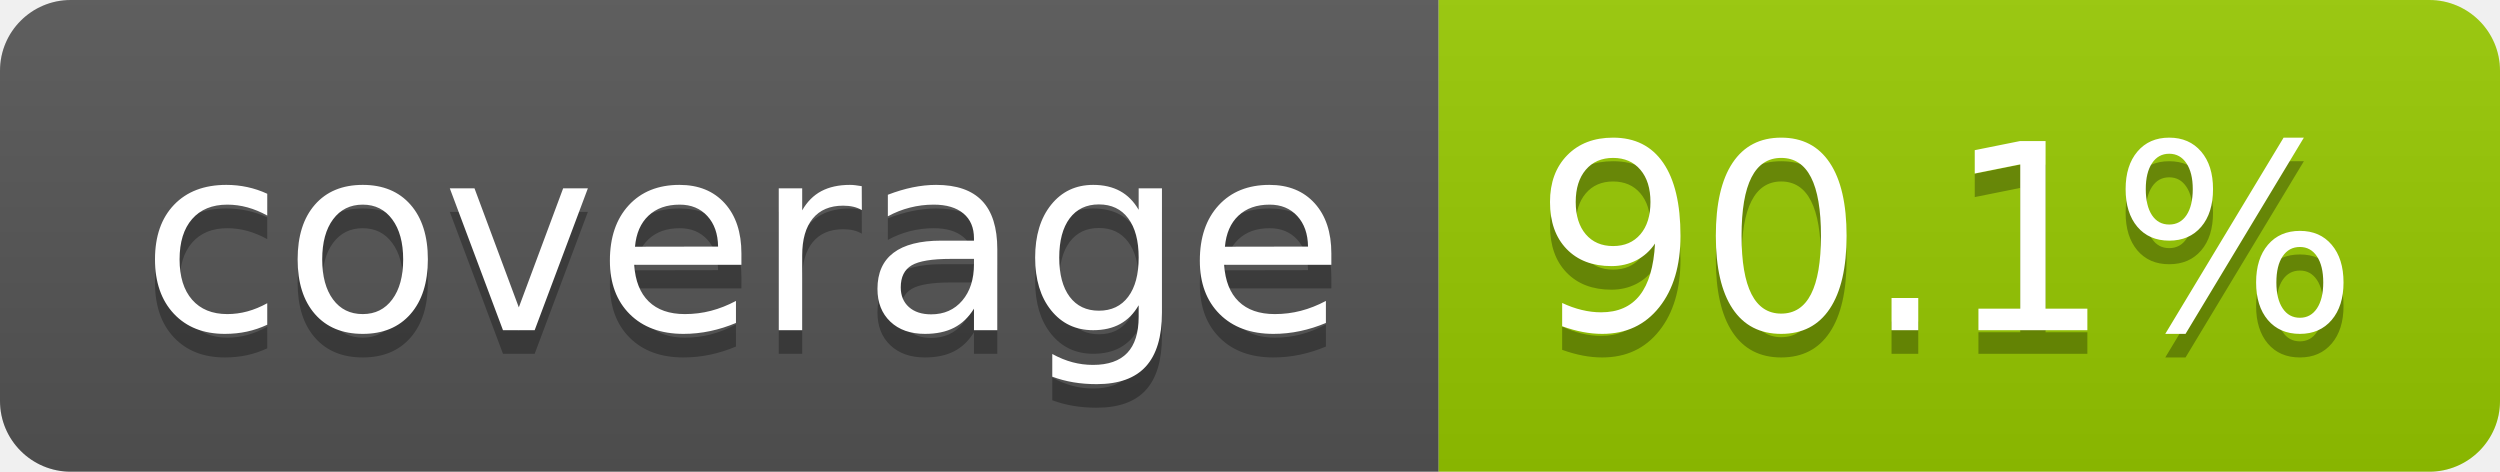
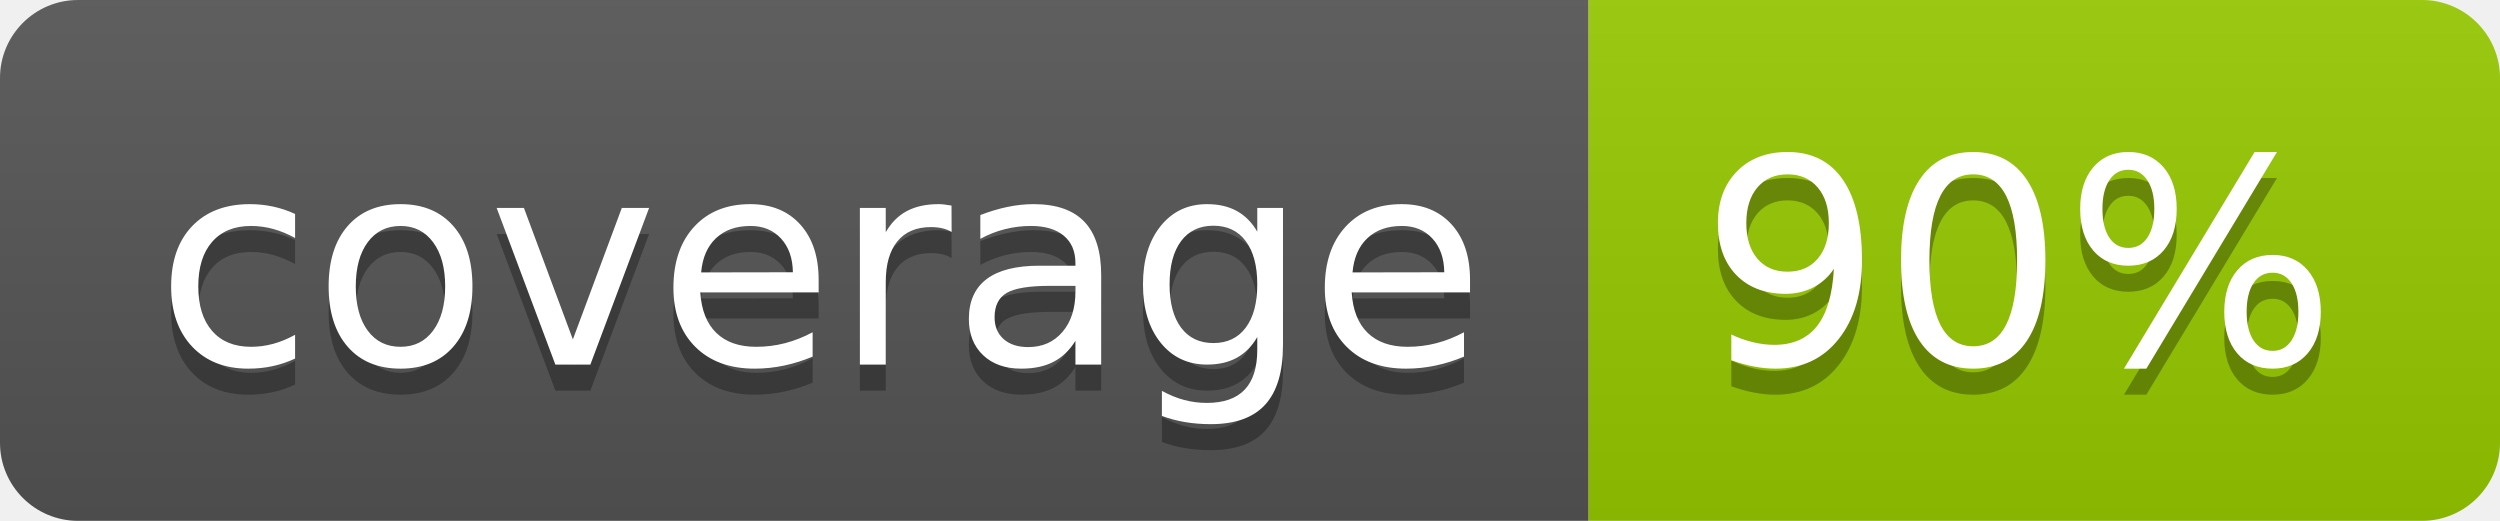
- <svg xmlns="http://www.w3.org/2000/svg" width="106" height="20" role="img" aria-label="coverage: 90.1%">
+ <svg xmlns="http://www.w3.org/2000/svg" width="96" height="20" role="img" aria-label="coverage: 90%">
  <linearGradient id="s" x2="0" y2="100%">
    <stop offset="0" stop-color="#bbb" stop-opacity=".1" />
    <stop offset="1" stop-opacity=".1" />
  </linearGradient>
  <clipPath id="r">
-     <rect width="106" height="20" rx="3" fill="#fff" />
+     <rect width="96" height="20" rx="3" fill="#fff" />
  </clipPath>
  <g clip-path="url(#r)">
    <rect width="61" height="20" fill="#555" />
-     <rect x="61" width="45" height="20" fill="#97ca00" />
-     <rect width="106" height="20" fill="url(#s)" />
+     <rect x="61" width="35" height="20" fill="#97ca00" />
+     <rect width="96" height="20" fill="url(#s)" />
  </g>
  <g fill="#fff" text-anchor="middle" font-family="Verdana,Geneva,DejaVu Sans,sans-serif" text-rendering="geometricPrecision" font-size="110">
    <text aria-hidden="true" x="315" y="150" fill="#010101" fill-opacity=".3" transform="scale(.1)" textLength="510">coverage</text>
    <text x="315" y="140" transform="scale(.1)" fill="#fff" textLength="510">coverage</text>
-     <text aria-hidden="true" x="825" y="150" fill="#010101" fill-opacity=".3" transform="scale(.1)" textLength="350">90.1%</text>
-     <text x="825" y="140" transform="scale(.1)" fill="#fff" textLength="350">90.1%</text>
+     <text aria-hidden="true" x="775" y="150" fill="#010101" fill-opacity=".3" transform="scale(.1)" textLength="245">90%</text>
+     <text x="775" y="140" transform="scale(.1)" fill="#fff" textLength="245">90%</text>
  </g>
</svg>
